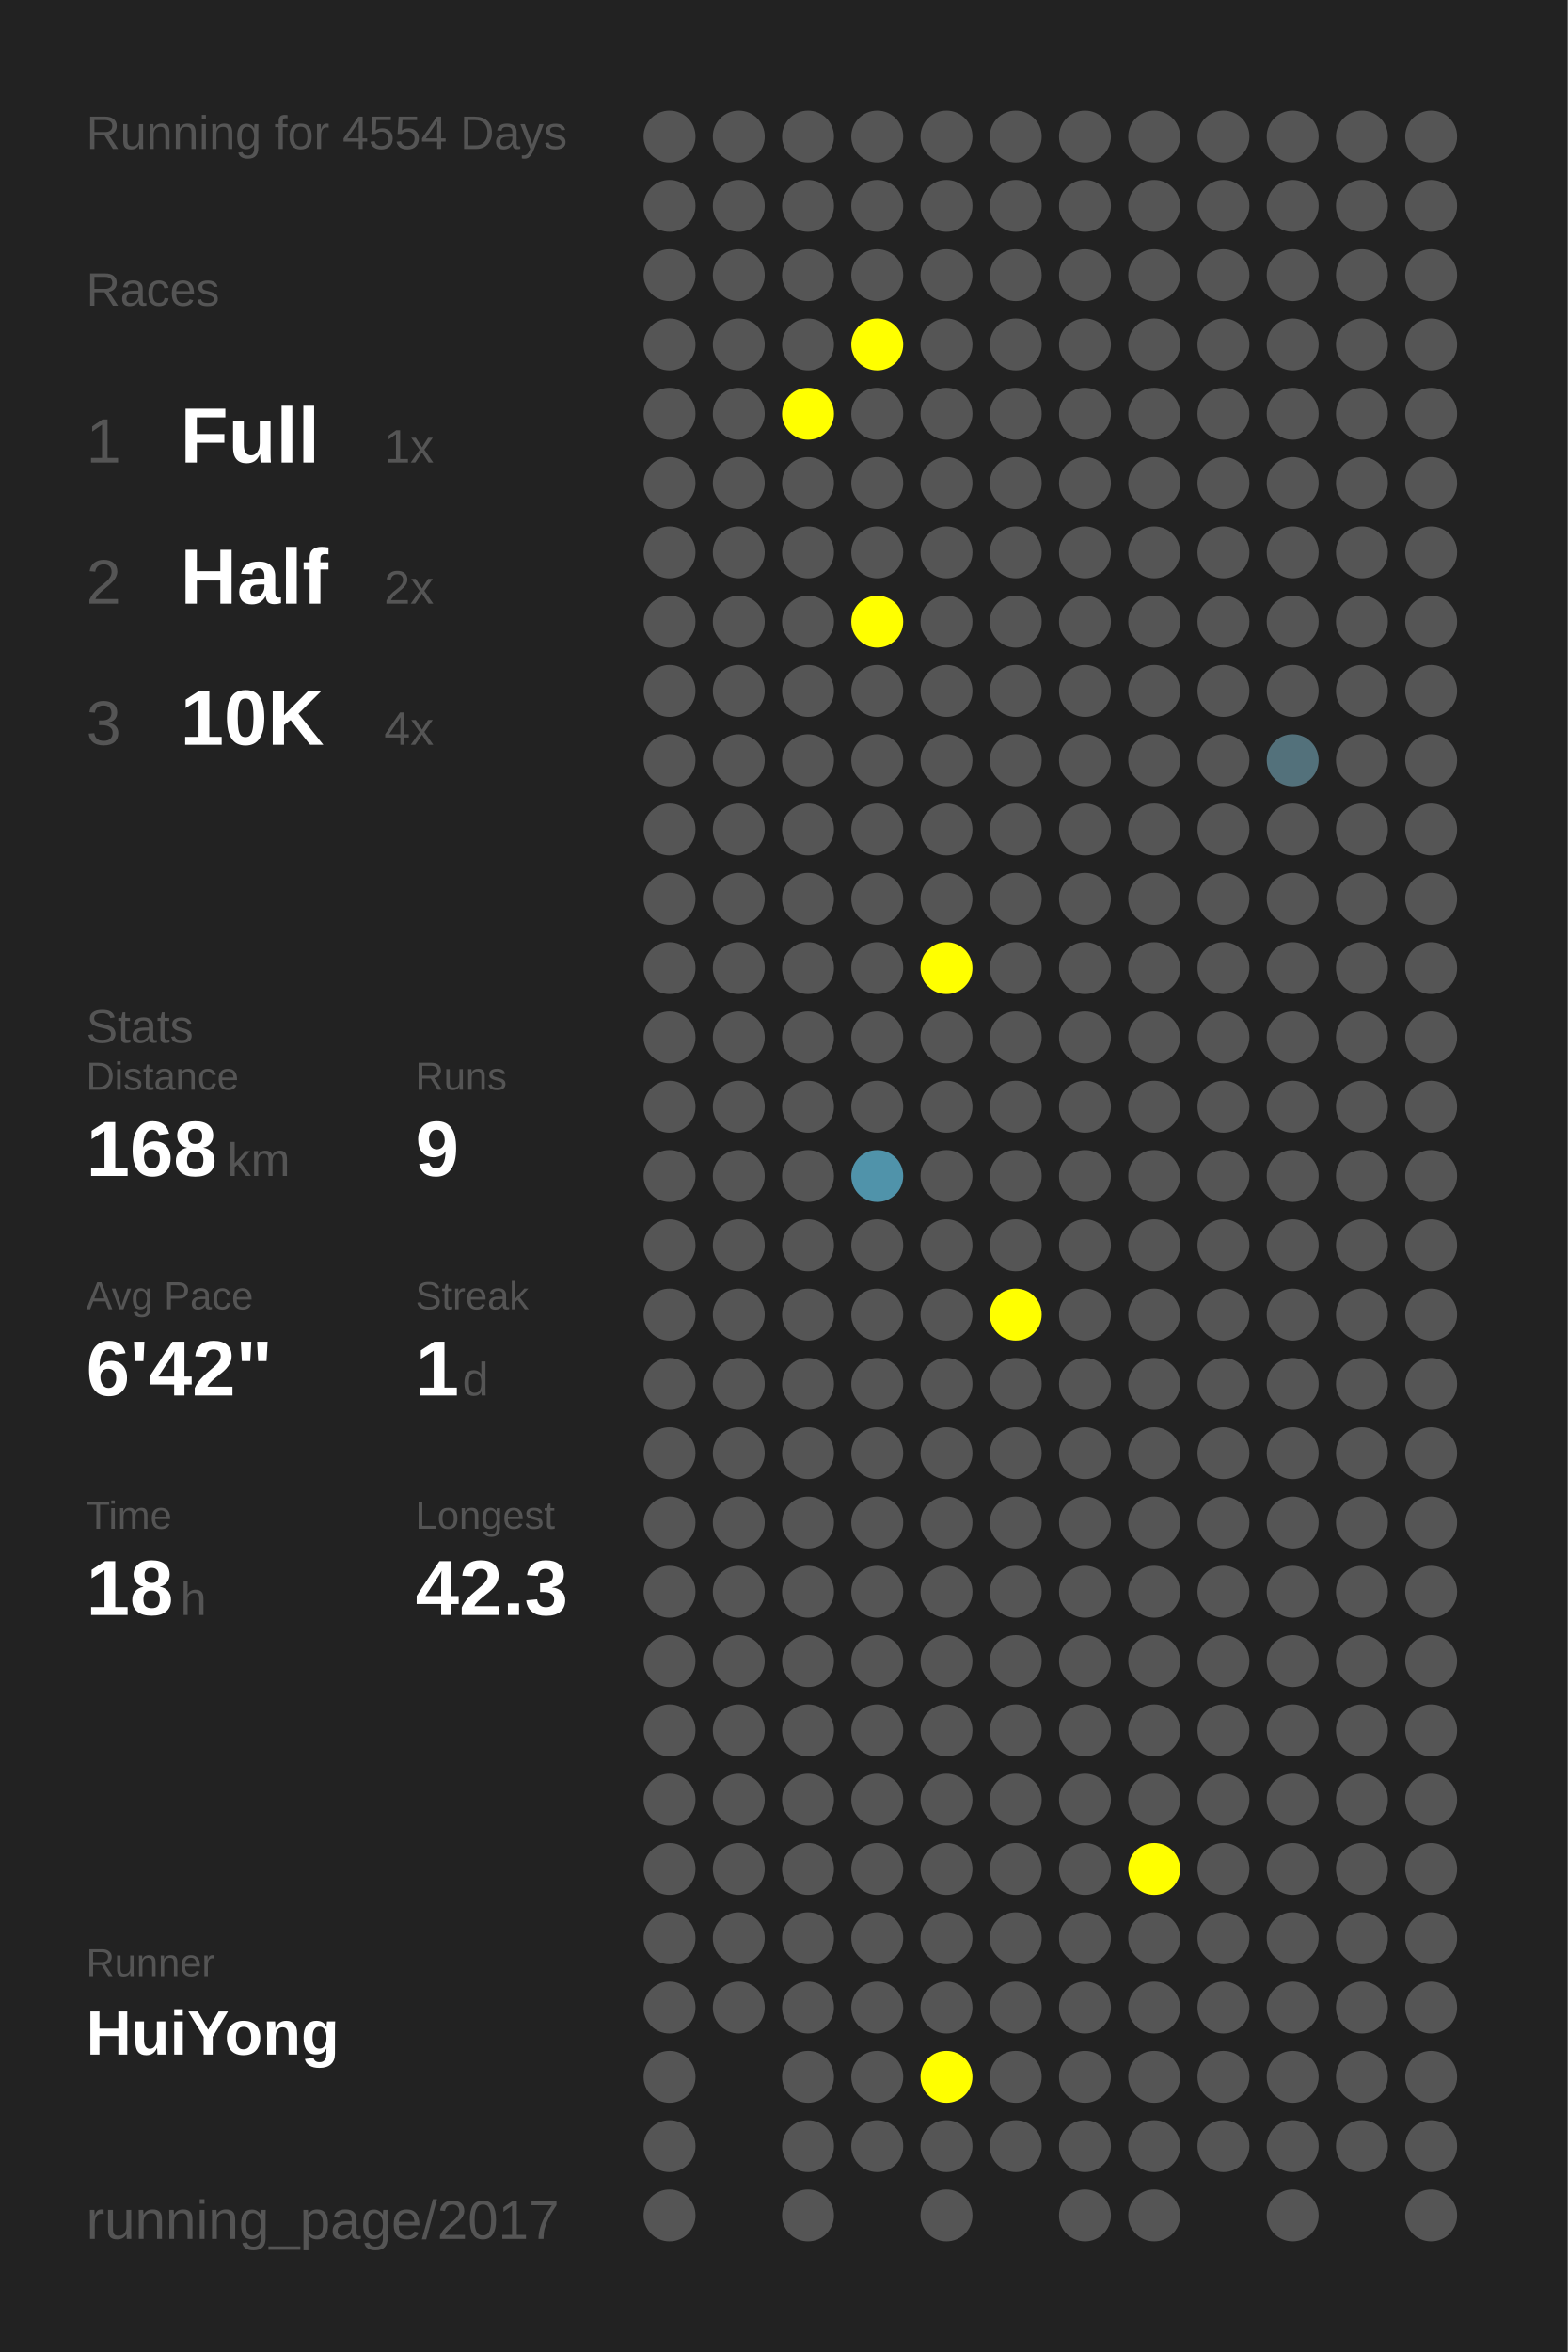
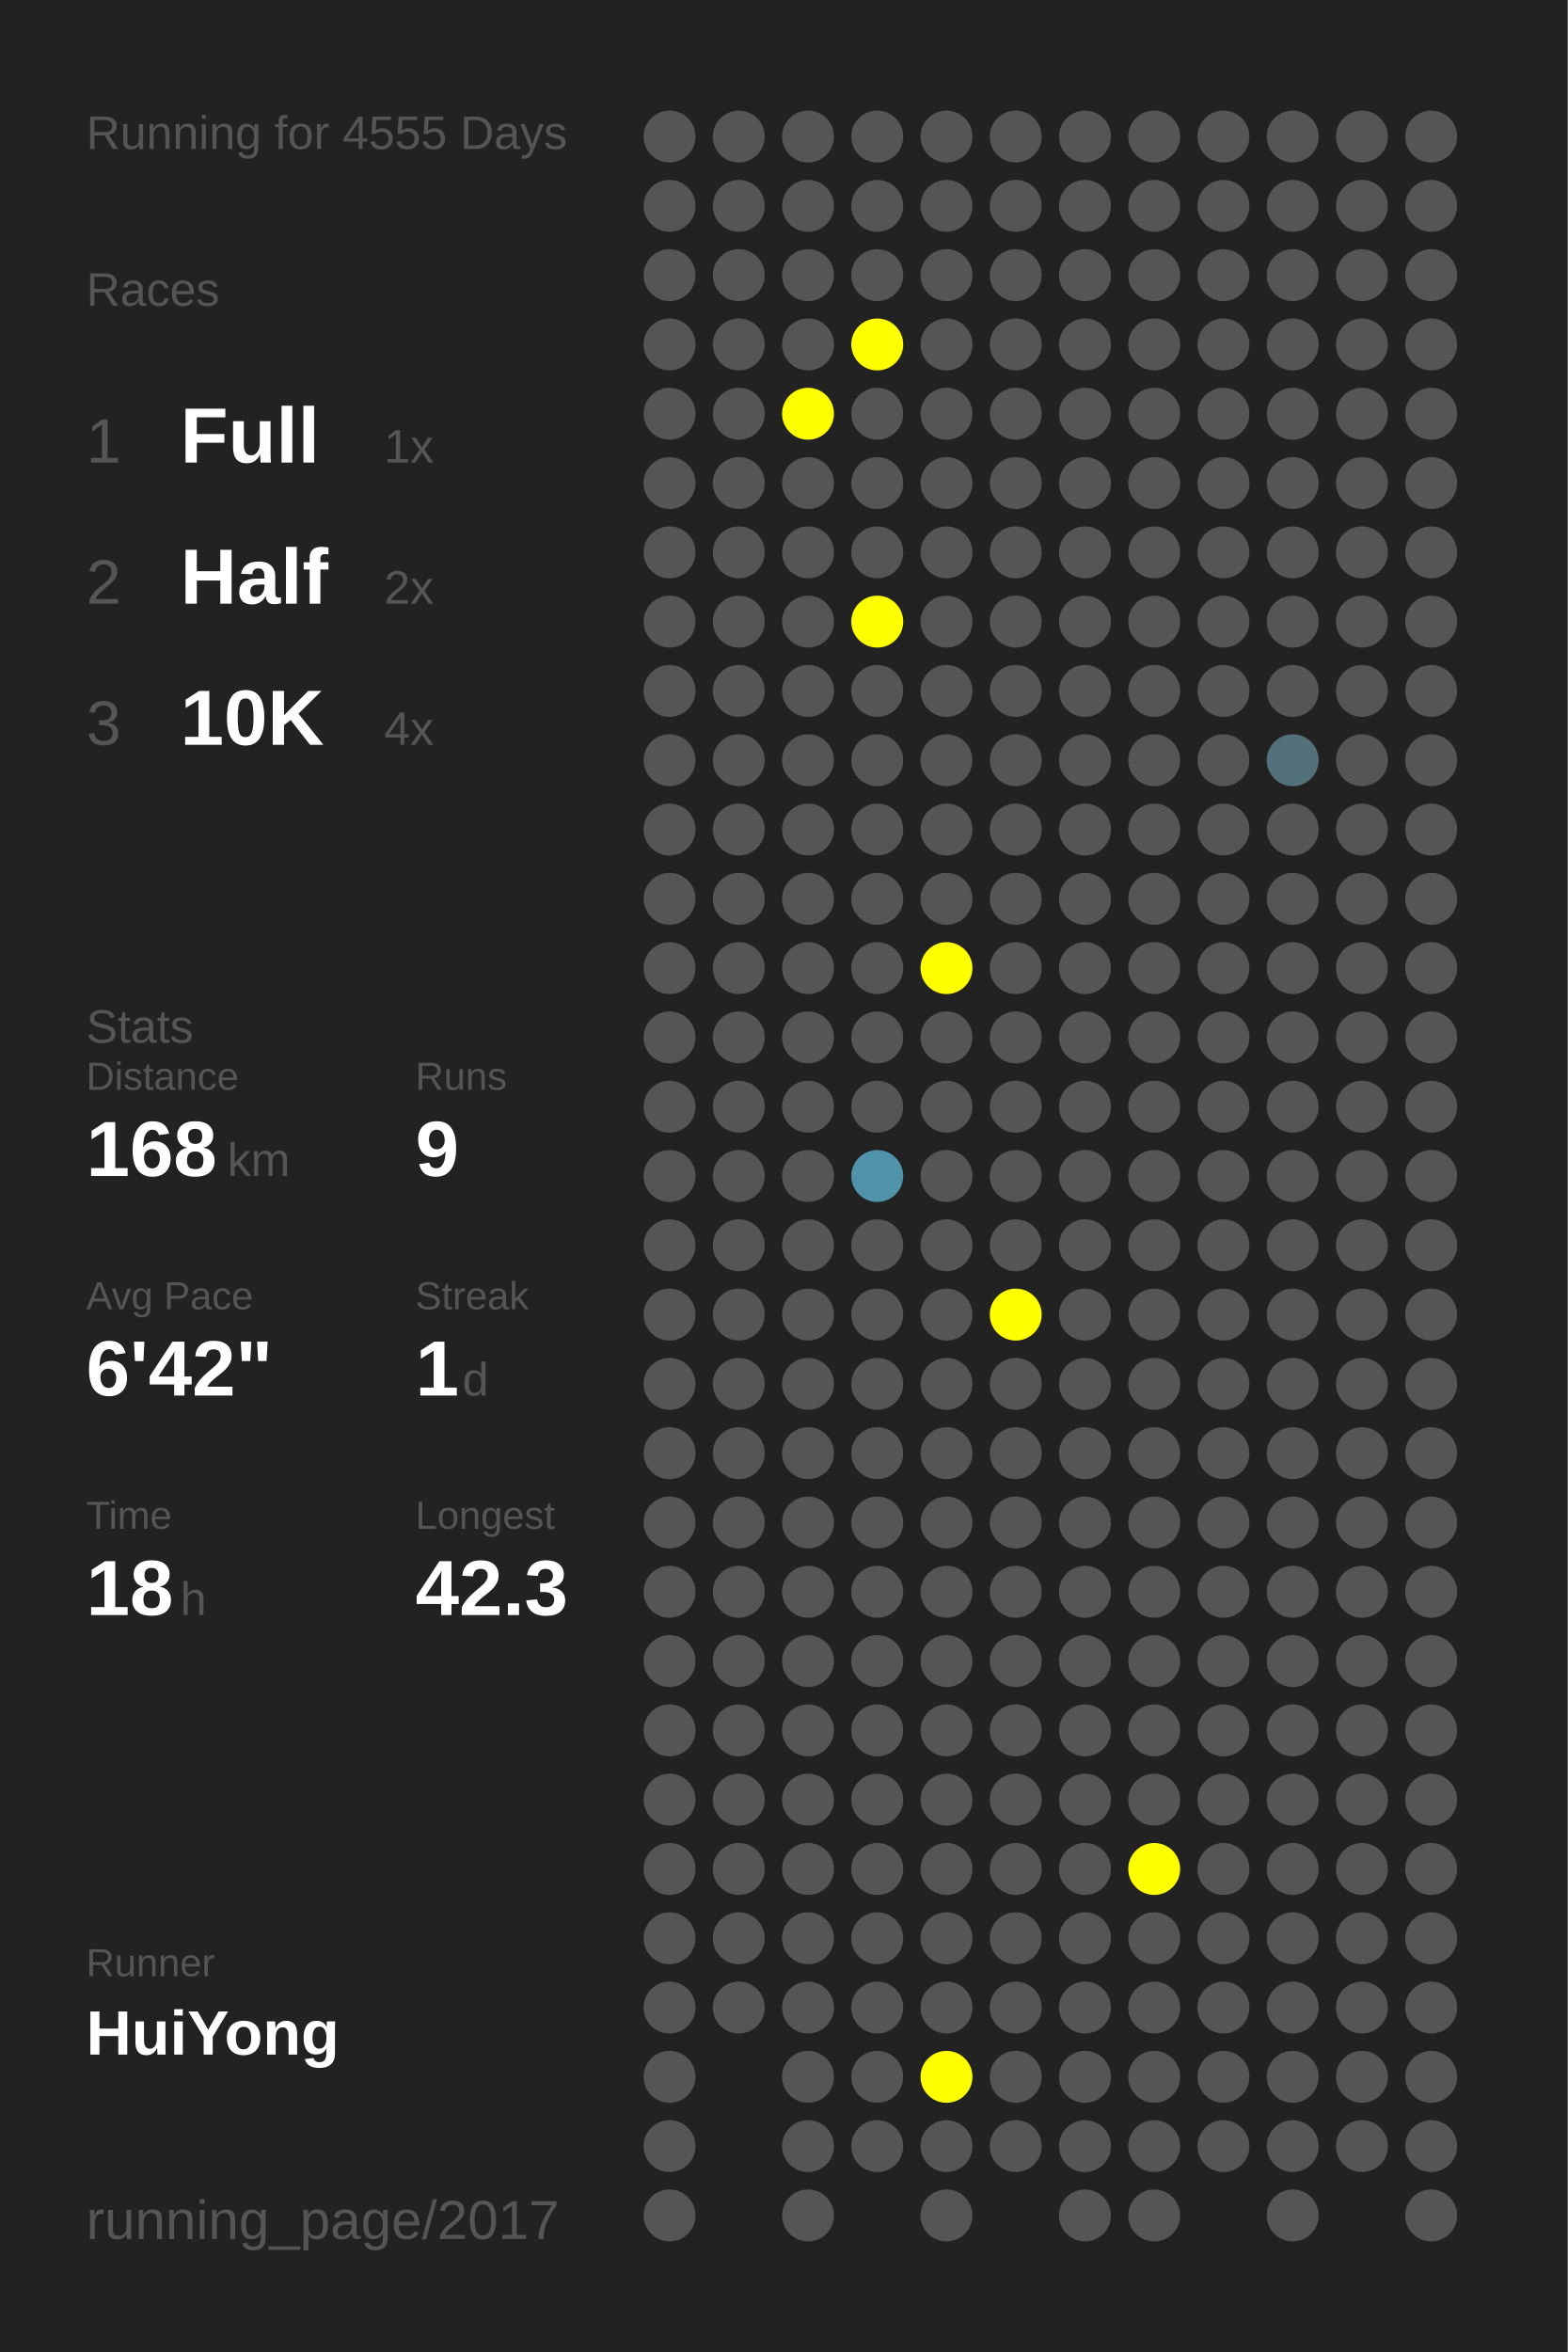
<svg xmlns="http://www.w3.org/2000/svg" baseProfile="full" height="300mm" version="1.1" viewBox="0,0,200,300" width="200mm">
  <defs />
  <rect fill="#222222" height="300" width="200" x="0" y="0" />
-   <text fill="#555555" style="font-size:6px; font-family:Arial;" x="11" y="19">Running for 4554 Days</text>
+   <text fill="#555555" style="font-size:6px; font-family:Arial;" x="11" y="19">Running for 4555 Days</text>
  <text fill="#555555" style="font-size:6px; font-family:Arial;" x="11" y="39">Races</text>
  <text fill="#555555" style="font-size:8px; font-family:Arial;" x="11" y="59">1</text>
  <text fill="#FFFFFF" style="font-size:10px; font-family:Arial; font-weight:bold;" x="23" y="59">Full</text>
  <text fill="#555555" style="font-size:6px; font-family:Arial;" x="49" y="59">1x</text>
  <text fill="#555555" style="font-size:8px; font-family:Arial;" x="11" y="77">2</text>
  <text fill="#FFFFFF" style="font-size:10px; font-family:Arial; font-weight:bold;" x="23" y="77">Half</text>
  <text fill="#555555" style="font-size:6px; font-family:Arial;" x="49" y="77">2x</text>
  <text fill="#555555" style="font-size:8px; font-family:Arial;" x="11" y="95">3</text>
  <text fill="#FFFFFF" style="font-size:10px; font-family:Arial; font-weight:bold;" x="23" y="95">10K</text>
  <text fill="#555555" style="font-size:6px; font-family:Arial;" x="49" y="95">4x</text>
  <text fill="#555555" style="font-size:6px; font-family:Arial;" x="11" y="133">Stats</text>
  <text fill="#555555" style="font-size:5px; font-family:Arial;" x="11" y="139">Distance</text>
  <text fill="#FFFFFF" style="font-size:10px; font-family:Arial; font-weight:bold;" x="11" y="150">168</text>
  <text fill="#555555" style="font-size:6px; font-family:Arial;" x="29" y="150">km</text>
  <text fill="#555555" style="font-size:5px; font-family:Arial;" x="53" y="139">Runs</text>
  <text fill="#FFFFFF" style="font-size:10px; font-family:Arial; font-weight:bold;" x="53" y="150">9</text>
  <text fill="#555555" style="font-size:5px; font-family:Arial;" x="11" y="167">Avg Pace</text>
  <text fill="#FFFFFF" style="font-size:10px; font-family:Arial; font-weight:bold;" x="11" y="178">6'42"</text>
  <text fill="#555555" style="font-size:5px; font-family:Arial;" x="53" y="167">Streak</text>
  <text fill="#FFFFFF" style="font-size:10px; font-family:Arial; font-weight:bold;" x="53" y="178">1</text>
  <text fill="#555555" style="font-size:6px; font-family:Arial;" x="59" y="178">d</text>
  <text fill="#555555" style="font-size:5px; font-family:Arial;" x="11" y="195">Time</text>
  <text fill="#FFFFFF" style="font-size:10px; font-family:Arial; font-weight:bold;" x="11" y="206">18</text>
  <text fill="#555555" style="font-size:6px; font-family:Arial;" x="23" y="206">h</text>
  <text fill="#555555" style="font-size:5px; font-family:Arial;" x="53" y="195">Longest</text>
  <text fill="#FFFFFF" style="font-size:10px; font-family:Arial; font-weight:bold;" x="53" y="206">42.3</text>
  <text fill="#555555" style="font-size:5px; font-family:Arial;" x="11" y="252.065">Runner</text>
  <text fill="#FFFFFF" style="font-size:8px; font-family:Arial; font-weight:bold;" x="11" y="262.065">HuiYong</text>
  <text fill="#555555" style="font-size:7px; font-family:Arial;" x="11" y="285.581">running_page/2017</text>
  <circle cx="85.417" cy="17.419" fill="#555555" r="3.312" />
  <circle cx="85.417" cy="26.258" fill="#555555" r="3.312" />
  <circle cx="85.417" cy="35.097" fill="#555555" r="3.312" />
  <circle cx="85.417" cy="43.935" fill="#555555" r="3.312" />
  <circle cx="85.417" cy="52.774" fill="#555555" r="3.312" />
  <circle cx="85.417" cy="61.613" fill="#555555" r="3.312" />
  <circle cx="85.417" cy="70.452" fill="#555555" r="3.312" />
  <circle cx="85.417" cy="79.29" fill="#555555" r="3.312" />
  <circle cx="85.417" cy="88.129" fill="#555555" r="3.312" />
  <circle cx="85.417" cy="96.968" fill="#555555" r="3.312" />
  <circle cx="85.417" cy="105.806" fill="#555555" r="3.312" />
  <circle cx="85.417" cy="114.645" fill="#555555" r="3.312" />
  <circle cx="85.417" cy="123.484" fill="#555555" r="3.312" />
  <circle cx="85.417" cy="132.323" fill="#555555" r="3.312" />
  <circle cx="85.417" cy="141.161" fill="#555555" r="3.312" />
  <circle cx="85.417" cy="150" fill="#555555" r="3.312" />
  <circle cx="85.417" cy="158.839" fill="#555555" r="3.312" />
  <circle cx="85.417" cy="167.677" fill="#555555" r="3.312" />
  <circle cx="85.417" cy="176.516" fill="#555555" r="3.312" />
  <circle cx="85.417" cy="185.355" fill="#555555" r="3.312" />
  <circle cx="85.417" cy="194.194" fill="#555555" r="3.312" />
  <circle cx="85.417" cy="203.032" fill="#555555" r="3.312" />
  <circle cx="85.417" cy="211.871" fill="#555555" r="3.312" />
  <circle cx="85.417" cy="220.71" fill="#555555" r="3.312" />
  <circle cx="85.417" cy="229.548" fill="#555555" r="3.312" />
  <circle cx="85.417" cy="238.387" fill="#555555" r="3.312" />
  <circle cx="85.417" cy="247.226" fill="#555555" r="3.312" />
  <circle cx="85.417" cy="256.065" fill="#555555" r="3.312" />
  <circle cx="85.417" cy="264.903" fill="#555555" r="3.312" />
  <circle cx="85.417" cy="273.742" fill="#555555" r="3.312" />
  <circle cx="85.417" cy="282.581" fill="#555555" r="3.312" />
  <circle cx="94.25" cy="17.419" fill="#555555" r="3.312" />
  <circle cx="94.25" cy="26.258" fill="#555555" r="3.312" />
  <circle cx="94.25" cy="35.097" fill="#555555" r="3.312" />
  <circle cx="94.25" cy="43.935" fill="#555555" r="3.312" />
  <circle cx="94.25" cy="52.774" fill="#555555" r="3.312" />
  <circle cx="94.25" cy="61.613" fill="#555555" r="3.312" />
  <circle cx="94.25" cy="70.452" fill="#555555" r="3.312" />
  <circle cx="94.25" cy="79.29" fill="#555555" r="3.312" />
  <circle cx="94.25" cy="88.129" fill="#555555" r="3.312" />
  <circle cx="94.25" cy="96.968" fill="#555555" r="3.312" />
  <circle cx="94.25" cy="105.806" fill="#555555" r="3.312" />
  <circle cx="94.25" cy="114.645" fill="#555555" r="3.312" />
  <circle cx="94.25" cy="123.484" fill="#555555" r="3.312" />
  <circle cx="94.25" cy="132.323" fill="#555555" r="3.312" />
  <circle cx="94.25" cy="141.161" fill="#555555" r="3.312" />
  <circle cx="94.25" cy="150" fill="#555555" r="3.312" />
  <circle cx="94.25" cy="158.839" fill="#555555" r="3.312" />
  <circle cx="94.25" cy="167.677" fill="#555555" r="3.312" />
  <circle cx="94.25" cy="176.516" fill="#555555" r="3.312" />
  <circle cx="94.25" cy="185.355" fill="#555555" r="3.312" />
  <circle cx="94.25" cy="194.194" fill="#555555" r="3.312" />
  <circle cx="94.25" cy="203.032" fill="#555555" r="3.312" />
  <circle cx="94.25" cy="211.871" fill="#555555" r="3.312" />
  <circle cx="94.25" cy="220.71" fill="#555555" r="3.312" />
  <circle cx="94.25" cy="229.548" fill="#555555" r="3.312" />
  <circle cx="94.25" cy="238.387" fill="#555555" r="3.312" />
  <circle cx="94.25" cy="247.226" fill="#555555" r="3.312" />
  <circle cx="94.25" cy="256.065" fill="#555555" r="3.312" />
  <circle cx="103.083" cy="17.419" fill="#555555" r="3.312" />
  <circle cx="103.083" cy="26.258" fill="#555555" r="3.312" />
  <circle cx="103.083" cy="35.097" fill="#555555" r="3.312" />
  <circle cx="103.083" cy="43.935" fill="#555555" r="3.312" />
  <circle cx="103.083" cy="52.774" fill="#FFFF00" r="3.312" />
  <circle cx="103.083" cy="61.613" fill="#555555" r="3.312" />
  <circle cx="103.083" cy="70.452" fill="#555555" r="3.312" />
  <circle cx="103.083" cy="79.29" fill="#555555" r="3.312" />
  <circle cx="103.083" cy="88.129" fill="#555555" r="3.312" />
  <circle cx="103.083" cy="96.968" fill="#555555" r="3.312" />
  <circle cx="103.083" cy="105.806" fill="#555555" r="3.312" />
  <circle cx="103.083" cy="114.645" fill="#555555" r="3.312" />
  <circle cx="103.083" cy="123.484" fill="#555555" r="3.312" />
  <circle cx="103.083" cy="132.323" fill="#555555" r="3.312" />
  <circle cx="103.083" cy="141.161" fill="#555555" r="3.312" />
  <circle cx="103.083" cy="150" fill="#555555" r="3.312" />
  <circle cx="103.083" cy="158.839" fill="#555555" r="3.312" />
  <circle cx="103.083" cy="167.677" fill="#555555" r="3.312" />
  <circle cx="103.083" cy="176.516" fill="#555555" r="3.312" />
  <circle cx="103.083" cy="185.355" fill="#555555" r="3.312" />
  <circle cx="103.083" cy="194.194" fill="#555555" r="3.312" />
  <circle cx="103.083" cy="203.032" fill="#555555" r="3.312" />
  <circle cx="103.083" cy="211.871" fill="#555555" r="3.312" />
  <circle cx="103.083" cy="220.71" fill="#555555" r="3.312" />
  <circle cx="103.083" cy="229.548" fill="#555555" r="3.312" />
  <circle cx="103.083" cy="238.387" fill="#555555" r="3.312" />
  <circle cx="103.083" cy="247.226" fill="#555555" r="3.312" />
  <circle cx="103.083" cy="256.065" fill="#555555" r="3.312" />
  <circle cx="103.083" cy="264.903" fill="#555555" r="3.312" />
  <circle cx="103.083" cy="273.742" fill="#555555" r="3.312" />
  <circle cx="103.083" cy="282.581" fill="#555555" r="3.312" />
  <circle cx="111.917" cy="17.419" fill="#555555" r="3.312" />
  <circle cx="111.917" cy="26.258" fill="#555555" r="3.312" />
  <circle cx="111.917" cy="35.097" fill="#555555" r="3.312" />
  <circle cx="111.917" cy="43.935" fill="#FFFF00" r="3.312" />
  <circle cx="111.917" cy="52.774" fill="#555555" r="3.312" />
  <circle cx="111.917" cy="61.613" fill="#555555" r="3.312" />
  <circle cx="111.917" cy="70.452" fill="#555555" r="3.312" />
  <circle cx="111.917" cy="79.29" fill="#FFFF00" r="3.312" />
  <circle cx="111.917" cy="88.129" fill="#555555" r="3.312" />
  <circle cx="111.917" cy="96.968" fill="#555555" r="3.312" />
  <circle cx="111.917" cy="105.806" fill="#555555" r="3.312" />
  <circle cx="111.917" cy="114.645" fill="#555555" r="3.312" />
  <circle cx="111.917" cy="123.484" fill="#555555" r="3.312" />
  <circle cx="111.917" cy="132.323" fill="#555555" r="3.312" />
  <circle cx="111.917" cy="141.161" fill="#555555" r="3.312" />
  <circle cx="111.917" cy="150" fill="#5093aa" r="3.312" />
  <circle cx="111.917" cy="158.839" fill="#555555" r="3.312" />
  <circle cx="111.917" cy="167.677" fill="#555555" r="3.312" />
  <circle cx="111.917" cy="176.516" fill="#555555" r="3.312" />
  <circle cx="111.917" cy="185.355" fill="#555555" r="3.312" />
  <circle cx="111.917" cy="194.194" fill="#555555" r="3.312" />
  <circle cx="111.917" cy="203.032" fill="#555555" r="3.312" />
  <circle cx="111.917" cy="211.871" fill="#555555" r="3.312" />
  <circle cx="111.917" cy="220.71" fill="#555555" r="3.312" />
  <circle cx="111.917" cy="229.548" fill="#555555" r="3.312" />
  <circle cx="111.917" cy="238.387" fill="#555555" r="3.312" />
  <circle cx="111.917" cy="247.226" fill="#555555" r="3.312" />
  <circle cx="111.917" cy="256.065" fill="#555555" r="3.312" />
  <circle cx="111.917" cy="264.903" fill="#555555" r="3.312" />
  <circle cx="111.917" cy="273.742" fill="#555555" r="3.312" />
  <circle cx="120.75" cy="17.419" fill="#555555" r="3.312" />
  <circle cx="120.75" cy="26.258" fill="#555555" r="3.312" />
  <circle cx="120.75" cy="35.097" fill="#555555" r="3.312" />
  <circle cx="120.75" cy="43.935" fill="#555555" r="3.312" />
  <circle cx="120.75" cy="52.774" fill="#555555" r="3.312" />
  <circle cx="120.75" cy="61.613" fill="#555555" r="3.312" />
  <circle cx="120.75" cy="70.452" fill="#555555" r="3.312" />
  <circle cx="120.75" cy="79.29" fill="#555555" r="3.312" />
  <circle cx="120.75" cy="88.129" fill="#555555" r="3.312" />
  <circle cx="120.75" cy="96.968" fill="#555555" r="3.312" />
  <circle cx="120.75" cy="105.806" fill="#555555" r="3.312" />
  <circle cx="120.75" cy="114.645" fill="#555555" r="3.312" />
  <circle cx="120.75" cy="123.484" fill="#FFFF00" r="3.312" />
  <circle cx="120.75" cy="132.323" fill="#555555" r="3.312" />
  <circle cx="120.75" cy="141.161" fill="#555555" r="3.312" />
  <circle cx="120.75" cy="150" fill="#555555" r="3.312" />
  <circle cx="120.75" cy="158.839" fill="#555555" r="3.312" />
  <circle cx="120.75" cy="167.677" fill="#555555" r="3.312" />
  <circle cx="120.75" cy="176.516" fill="#555555" r="3.312" />
  <circle cx="120.75" cy="185.355" fill="#555555" r="3.312" />
  <circle cx="120.75" cy="194.194" fill="#555555" r="3.312" />
  <circle cx="120.75" cy="203.032" fill="#555555" r="3.312" />
  <circle cx="120.75" cy="211.871" fill="#555555" r="3.312" />
  <circle cx="120.75" cy="220.71" fill="#555555" r="3.312" />
  <circle cx="120.75" cy="229.548" fill="#555555" r="3.312" />
  <circle cx="120.75" cy="238.387" fill="#555555" r="3.312" />
  <circle cx="120.75" cy="247.226" fill="#555555" r="3.312" />
  <circle cx="120.75" cy="256.065" fill="#555555" r="3.312" />
  <circle cx="120.75" cy="264.903" fill="#FFFF00" r="3.312" />
  <circle cx="120.75" cy="273.742" fill="#555555" r="3.312" />
  <circle cx="120.75" cy="282.581" fill="#555555" r="3.312" />
  <circle cx="129.583" cy="17.419" fill="#555555" r="3.312" />
  <circle cx="129.583" cy="26.258" fill="#555555" r="3.312" />
  <circle cx="129.583" cy="35.097" fill="#555555" r="3.312" />
  <circle cx="129.583" cy="43.935" fill="#555555" r="3.312" />
  <circle cx="129.583" cy="52.774" fill="#555555" r="3.312" />
  <circle cx="129.583" cy="61.613" fill="#555555" r="3.312" />
  <circle cx="129.583" cy="70.452" fill="#555555" r="3.312" />
  <circle cx="129.583" cy="79.29" fill="#555555" r="3.312" />
  <circle cx="129.583" cy="88.129" fill="#555555" r="3.312" />
  <circle cx="129.583" cy="96.968" fill="#555555" r="3.312" />
  <circle cx="129.583" cy="105.806" fill="#555555" r="3.312" />
  <circle cx="129.583" cy="114.645" fill="#555555" r="3.312" />
  <circle cx="129.583" cy="123.484" fill="#555555" r="3.312" />
  <circle cx="129.583" cy="132.323" fill="#555555" r="3.312" />
  <circle cx="129.583" cy="141.161" fill="#555555" r="3.312" />
  <circle cx="129.583" cy="150" fill="#555555" r="3.312" />
  <circle cx="129.583" cy="158.839" fill="#555555" r="3.312" />
  <circle cx="129.583" cy="167.677" fill="#FFFF00" r="3.312" />
  <circle cx="129.583" cy="176.516" fill="#555555" r="3.312" />
  <circle cx="129.583" cy="185.355" fill="#555555" r="3.312" />
  <circle cx="129.583" cy="194.194" fill="#555555" r="3.312" />
  <circle cx="129.583" cy="203.032" fill="#555555" r="3.312" />
  <circle cx="129.583" cy="211.871" fill="#555555" r="3.312" />
  <circle cx="129.583" cy="220.71" fill="#555555" r="3.312" />
  <circle cx="129.583" cy="229.548" fill="#555555" r="3.312" />
  <circle cx="129.583" cy="238.387" fill="#555555" r="3.312" />
  <circle cx="129.583" cy="247.226" fill="#555555" r="3.312" />
  <circle cx="129.583" cy="256.065" fill="#555555" r="3.312" />
  <circle cx="129.583" cy="264.903" fill="#555555" r="3.312" />
  <circle cx="129.583" cy="273.742" fill="#555555" r="3.312" />
  <circle cx="138.417" cy="17.419" fill="#555555" r="3.312" />
  <circle cx="138.417" cy="26.258" fill="#555555" r="3.312" />
  <circle cx="138.417" cy="35.097" fill="#555555" r="3.312" />
  <circle cx="138.417" cy="43.935" fill="#555555" r="3.312" />
  <circle cx="138.417" cy="52.774" fill="#555555" r="3.312" />
  <circle cx="138.417" cy="61.613" fill="#555555" r="3.312" />
  <circle cx="138.417" cy="70.452" fill="#555555" r="3.312" />
  <circle cx="138.417" cy="79.29" fill="#555555" r="3.312" />
  <circle cx="138.417" cy="88.129" fill="#555555" r="3.312" />
  <circle cx="138.417" cy="96.968" fill="#555555" r="3.312" />
  <circle cx="138.417" cy="105.806" fill="#555555" r="3.312" />
  <circle cx="138.417" cy="114.645" fill="#555555" r="3.312" />
  <circle cx="138.417" cy="123.484" fill="#555555" r="3.312" />
  <circle cx="138.417" cy="132.323" fill="#555555" r="3.312" />
  <circle cx="138.417" cy="141.161" fill="#555555" r="3.312" />
  <circle cx="138.417" cy="150" fill="#555555" r="3.312" />
  <circle cx="138.417" cy="158.839" fill="#555555" r="3.312" />
  <circle cx="138.417" cy="167.677" fill="#555555" r="3.312" />
  <circle cx="138.417" cy="176.516" fill="#555555" r="3.312" />
  <circle cx="138.417" cy="185.355" fill="#555555" r="3.312" />
  <circle cx="138.417" cy="194.194" fill="#555555" r="3.312" />
  <circle cx="138.417" cy="203.032" fill="#555555" r="3.312" />
  <circle cx="138.417" cy="211.871" fill="#555555" r="3.312" />
  <circle cx="138.417" cy="220.71" fill="#555555" r="3.312" />
  <circle cx="138.417" cy="229.548" fill="#555555" r="3.312" />
  <circle cx="138.417" cy="238.387" fill="#555555" r="3.312" />
  <circle cx="138.417" cy="247.226" fill="#555555" r="3.312" />
  <circle cx="138.417" cy="256.065" fill="#555555" r="3.312" />
  <circle cx="138.417" cy="264.903" fill="#555555" r="3.312" />
  <circle cx="138.417" cy="273.742" fill="#555555" r="3.312" />
  <circle cx="138.417" cy="282.581" fill="#555555" r="3.312" />
  <circle cx="147.25" cy="17.419" fill="#555555" r="3.312" />
  <circle cx="147.25" cy="26.258" fill="#555555" r="3.312" />
  <circle cx="147.25" cy="35.097" fill="#555555" r="3.312" />
  <circle cx="147.25" cy="43.935" fill="#555555" r="3.312" />
  <circle cx="147.25" cy="52.774" fill="#555555" r="3.312" />
  <circle cx="147.25" cy="61.613" fill="#555555" r="3.312" />
  <circle cx="147.25" cy="70.452" fill="#555555" r="3.312" />
  <circle cx="147.25" cy="79.29" fill="#555555" r="3.312" />
  <circle cx="147.25" cy="88.129" fill="#555555" r="3.312" />
  <circle cx="147.25" cy="96.968" fill="#555555" r="3.312" />
  <circle cx="147.25" cy="105.806" fill="#555555" r="3.312" />
  <circle cx="147.25" cy="114.645" fill="#555555" r="3.312" />
  <circle cx="147.25" cy="123.484" fill="#555555" r="3.312" />
  <circle cx="147.25" cy="132.323" fill="#555555" r="3.312" />
  <circle cx="147.25" cy="141.161" fill="#555555" r="3.312" />
  <circle cx="147.25" cy="150" fill="#555555" r="3.312" />
  <circle cx="147.25" cy="158.839" fill="#555555" r="3.312" />
  <circle cx="147.25" cy="167.677" fill="#555555" r="3.312" />
  <circle cx="147.25" cy="176.516" fill="#555555" r="3.312" />
  <circle cx="147.25" cy="185.355" fill="#555555" r="3.312" />
  <circle cx="147.25" cy="194.194" fill="#555555" r="3.312" />
  <circle cx="147.25" cy="203.032" fill="#555555" r="3.312" />
  <circle cx="147.25" cy="211.871" fill="#555555" r="3.312" />
  <circle cx="147.25" cy="220.71" fill="#555555" r="3.312" />
  <circle cx="147.25" cy="229.548" fill="#555555" r="3.312" />
  <circle cx="147.25" cy="238.387" fill="#FFFF00" r="3.312" />
  <circle cx="147.25" cy="247.226" fill="#555555" r="3.312" />
  <circle cx="147.25" cy="256.065" fill="#555555" r="3.312" />
  <circle cx="147.25" cy="264.903" fill="#555555" r="3.312" />
  <circle cx="147.25" cy="273.742" fill="#555555" r="3.312" />
  <circle cx="147.25" cy="282.581" fill="#555555" r="3.312" />
  <circle cx="156.083" cy="17.419" fill="#555555" r="3.312" />
  <circle cx="156.083" cy="26.258" fill="#555555" r="3.312" />
  <circle cx="156.083" cy="35.097" fill="#555555" r="3.312" />
  <circle cx="156.083" cy="43.935" fill="#555555" r="3.312" />
  <circle cx="156.083" cy="52.774" fill="#555555" r="3.312" />
  <circle cx="156.083" cy="61.613" fill="#555555" r="3.312" />
  <circle cx="156.083" cy="70.452" fill="#555555" r="3.312" />
  <circle cx="156.083" cy="79.29" fill="#555555" r="3.312" />
  <circle cx="156.083" cy="88.129" fill="#555555" r="3.312" />
  <circle cx="156.083" cy="96.968" fill="#555555" r="3.312" />
  <circle cx="156.083" cy="105.806" fill="#555555" r="3.312" />
  <circle cx="156.083" cy="114.645" fill="#555555" r="3.312" />
  <circle cx="156.083" cy="123.484" fill="#555555" r="3.312" />
  <circle cx="156.083" cy="132.323" fill="#555555" r="3.312" />
  <circle cx="156.083" cy="141.161" fill="#555555" r="3.312" />
  <circle cx="156.083" cy="150" fill="#555555" r="3.312" />
  <circle cx="156.083" cy="158.839" fill="#555555" r="3.312" />
  <circle cx="156.083" cy="167.677" fill="#555555" r="3.312" />
  <circle cx="156.083" cy="176.516" fill="#555555" r="3.312" />
  <circle cx="156.083" cy="185.355" fill="#555555" r="3.312" />
  <circle cx="156.083" cy="194.194" fill="#555555" r="3.312" />
  <circle cx="156.083" cy="203.032" fill="#555555" r="3.312" />
  <circle cx="156.083" cy="211.871" fill="#555555" r="3.312" />
  <circle cx="156.083" cy="220.71" fill="#555555" r="3.312" />
  <circle cx="156.083" cy="229.548" fill="#555555" r="3.312" />
  <circle cx="156.083" cy="238.387" fill="#555555" r="3.312" />
  <circle cx="156.083" cy="247.226" fill="#555555" r="3.312" />
  <circle cx="156.083" cy="256.065" fill="#555555" r="3.312" />
  <circle cx="156.083" cy="264.903" fill="#555555" r="3.312" />
  <circle cx="156.083" cy="273.742" fill="#555555" r="3.312" />
  <circle cx="164.917" cy="17.419" fill="#555555" r="3.312" />
  <circle cx="164.917" cy="26.258" fill="#555555" r="3.312" />
  <circle cx="164.917" cy="35.097" fill="#555555" r="3.312" />
  <circle cx="164.917" cy="43.935" fill="#555555" r="3.312" />
  <circle cx="164.917" cy="52.774" fill="#555555" r="3.312" />
  <circle cx="164.917" cy="61.613" fill="#555555" r="3.312" />
  <circle cx="164.917" cy="70.452" fill="#555555" r="3.312" />
  <circle cx="164.917" cy="79.29" fill="#555555" r="3.312" />
  <circle cx="164.917" cy="88.129" fill="#555555" r="3.312" />
  <circle cx="164.917" cy="96.968" fill="#53717b" r="3.312" />
  <circle cx="164.917" cy="105.806" fill="#555555" r="3.312" />
  <circle cx="164.917" cy="114.645" fill="#555555" r="3.312" />
  <circle cx="164.917" cy="123.484" fill="#555555" r="3.312" />
  <circle cx="164.917" cy="132.323" fill="#555555" r="3.312" />
  <circle cx="164.917" cy="141.161" fill="#555555" r="3.312" />
  <circle cx="164.917" cy="150" fill="#555555" r="3.312" />
  <circle cx="164.917" cy="158.839" fill="#555555" r="3.312" />
  <circle cx="164.917" cy="167.677" fill="#555555" r="3.312" />
  <circle cx="164.917" cy="176.516" fill="#555555" r="3.312" />
  <circle cx="164.917" cy="185.355" fill="#555555" r="3.312" />
  <circle cx="164.917" cy="194.194" fill="#555555" r="3.312" />
  <circle cx="164.917" cy="203.032" fill="#555555" r="3.312" />
  <circle cx="164.917" cy="211.871" fill="#555555" r="3.312" />
  <circle cx="164.917" cy="220.71" fill="#555555" r="3.312" />
  <circle cx="164.917" cy="229.548" fill="#555555" r="3.312" />
  <circle cx="164.917" cy="238.387" fill="#555555" r="3.312" />
  <circle cx="164.917" cy="247.226" fill="#555555" r="3.312" />
  <circle cx="164.917" cy="256.065" fill="#555555" r="3.312" />
  <circle cx="164.917" cy="264.903" fill="#555555" r="3.312" />
  <circle cx="164.917" cy="273.742" fill="#555555" r="3.312" />
  <circle cx="164.917" cy="282.581" fill="#555555" r="3.312" />
  <circle cx="173.75" cy="17.419" fill="#555555" r="3.312" />
  <circle cx="173.75" cy="26.258" fill="#555555" r="3.312" />
  <circle cx="173.75" cy="35.097" fill="#555555" r="3.312" />
  <circle cx="173.75" cy="43.935" fill="#555555" r="3.312" />
  <circle cx="173.75" cy="52.774" fill="#555555" r="3.312" />
  <circle cx="173.75" cy="61.613" fill="#555555" r="3.312" />
  <circle cx="173.75" cy="70.452" fill="#555555" r="3.312" />
  <circle cx="173.75" cy="79.29" fill="#555555" r="3.312" />
  <circle cx="173.75" cy="88.129" fill="#555555" r="3.312" />
  <circle cx="173.75" cy="96.968" fill="#555555" r="3.312" />
  <circle cx="173.75" cy="105.806" fill="#555555" r="3.312" />
  <circle cx="173.75" cy="114.645" fill="#555555" r="3.312" />
  <circle cx="173.75" cy="123.484" fill="#555555" r="3.312" />
  <circle cx="173.75" cy="132.323" fill="#555555" r="3.312" />
  <circle cx="173.75" cy="141.161" fill="#555555" r="3.312" />
  <circle cx="173.75" cy="150" fill="#555555" r="3.312" />
  <circle cx="173.75" cy="158.839" fill="#555555" r="3.312" />
  <circle cx="173.75" cy="167.677" fill="#555555" r="3.312" />
  <circle cx="173.75" cy="176.516" fill="#555555" r="3.312" />
  <circle cx="173.75" cy="185.355" fill="#555555" r="3.312" />
  <circle cx="173.75" cy="194.194" fill="#555555" r="3.312" />
  <circle cx="173.75" cy="203.032" fill="#555555" r="3.312" />
  <circle cx="173.75" cy="211.871" fill="#555555" r="3.312" />
  <circle cx="173.75" cy="220.71" fill="#555555" r="3.312" />
  <circle cx="173.75" cy="229.548" fill="#555555" r="3.312" />
  <circle cx="173.75" cy="238.387" fill="#555555" r="3.312" />
  <circle cx="173.75" cy="247.226" fill="#555555" r="3.312" />
  <circle cx="173.75" cy="256.065" fill="#555555" r="3.312" />
  <circle cx="173.75" cy="264.903" fill="#555555" r="3.312" />
  <circle cx="173.75" cy="273.742" fill="#555555" r="3.312" />
  <circle cx="182.583" cy="17.419" fill="#555555" r="3.312" />
  <circle cx="182.583" cy="26.258" fill="#555555" r="3.312" />
  <circle cx="182.583" cy="35.097" fill="#555555" r="3.312" />
  <circle cx="182.583" cy="43.935" fill="#555555" r="3.312" />
  <circle cx="182.583" cy="52.774" fill="#555555" r="3.312" />
  <circle cx="182.583" cy="61.613" fill="#555555" r="3.312" />
  <circle cx="182.583" cy="70.452" fill="#555555" r="3.312" />
  <circle cx="182.583" cy="79.29" fill="#555555" r="3.312" />
  <circle cx="182.583" cy="88.129" fill="#555555" r="3.312" />
  <circle cx="182.583" cy="96.968" fill="#555555" r="3.312" />
  <circle cx="182.583" cy="105.806" fill="#555555" r="3.312" />
  <circle cx="182.583" cy="114.645" fill="#555555" r="3.312" />
  <circle cx="182.583" cy="123.484" fill="#555555" r="3.312" />
  <circle cx="182.583" cy="132.323" fill="#555555" r="3.312" />
  <circle cx="182.583" cy="141.161" fill="#555555" r="3.312" />
  <circle cx="182.583" cy="150" fill="#555555" r="3.312" />
  <circle cx="182.583" cy="158.839" fill="#555555" r="3.312" />
  <circle cx="182.583" cy="167.677" fill="#555555" r="3.312" />
  <circle cx="182.583" cy="176.516" fill="#555555" r="3.312" />
  <circle cx="182.583" cy="185.355" fill="#555555" r="3.312" />
  <circle cx="182.583" cy="194.194" fill="#555555" r="3.312" />
  <circle cx="182.583" cy="203.032" fill="#555555" r="3.312" />
  <circle cx="182.583" cy="211.871" fill="#555555" r="3.312" />
  <circle cx="182.583" cy="220.71" fill="#555555" r="3.312" />
  <circle cx="182.583" cy="229.548" fill="#555555" r="3.312" />
  <circle cx="182.583" cy="238.387" fill="#555555" r="3.312" />
  <circle cx="182.583" cy="247.226" fill="#555555" r="3.312" />
  <circle cx="182.583" cy="256.065" fill="#555555" r="3.312" />
  <circle cx="182.583" cy="264.903" fill="#555555" r="3.312" />
  <circle cx="182.583" cy="273.742" fill="#555555" r="3.312" />
  <circle cx="182.583" cy="282.581" fill="#555555" r="3.312" />
</svg>
